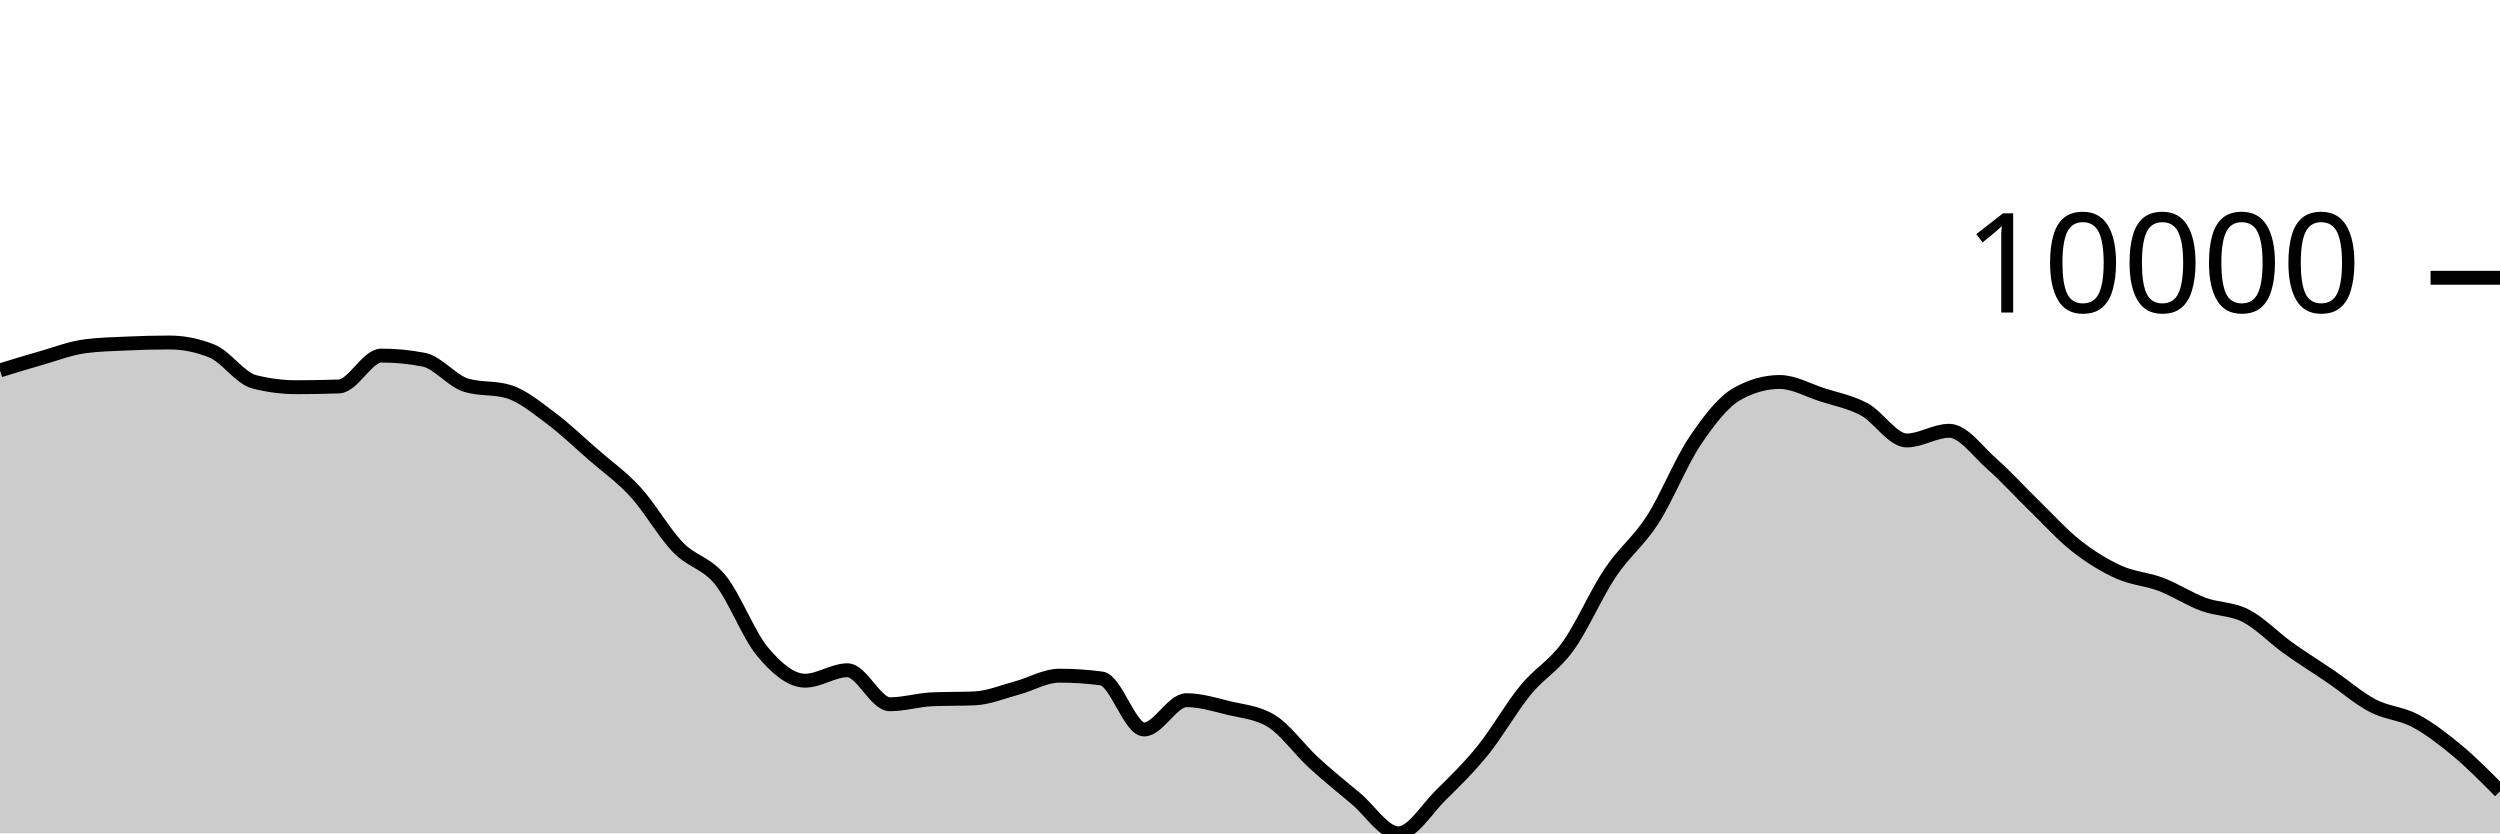
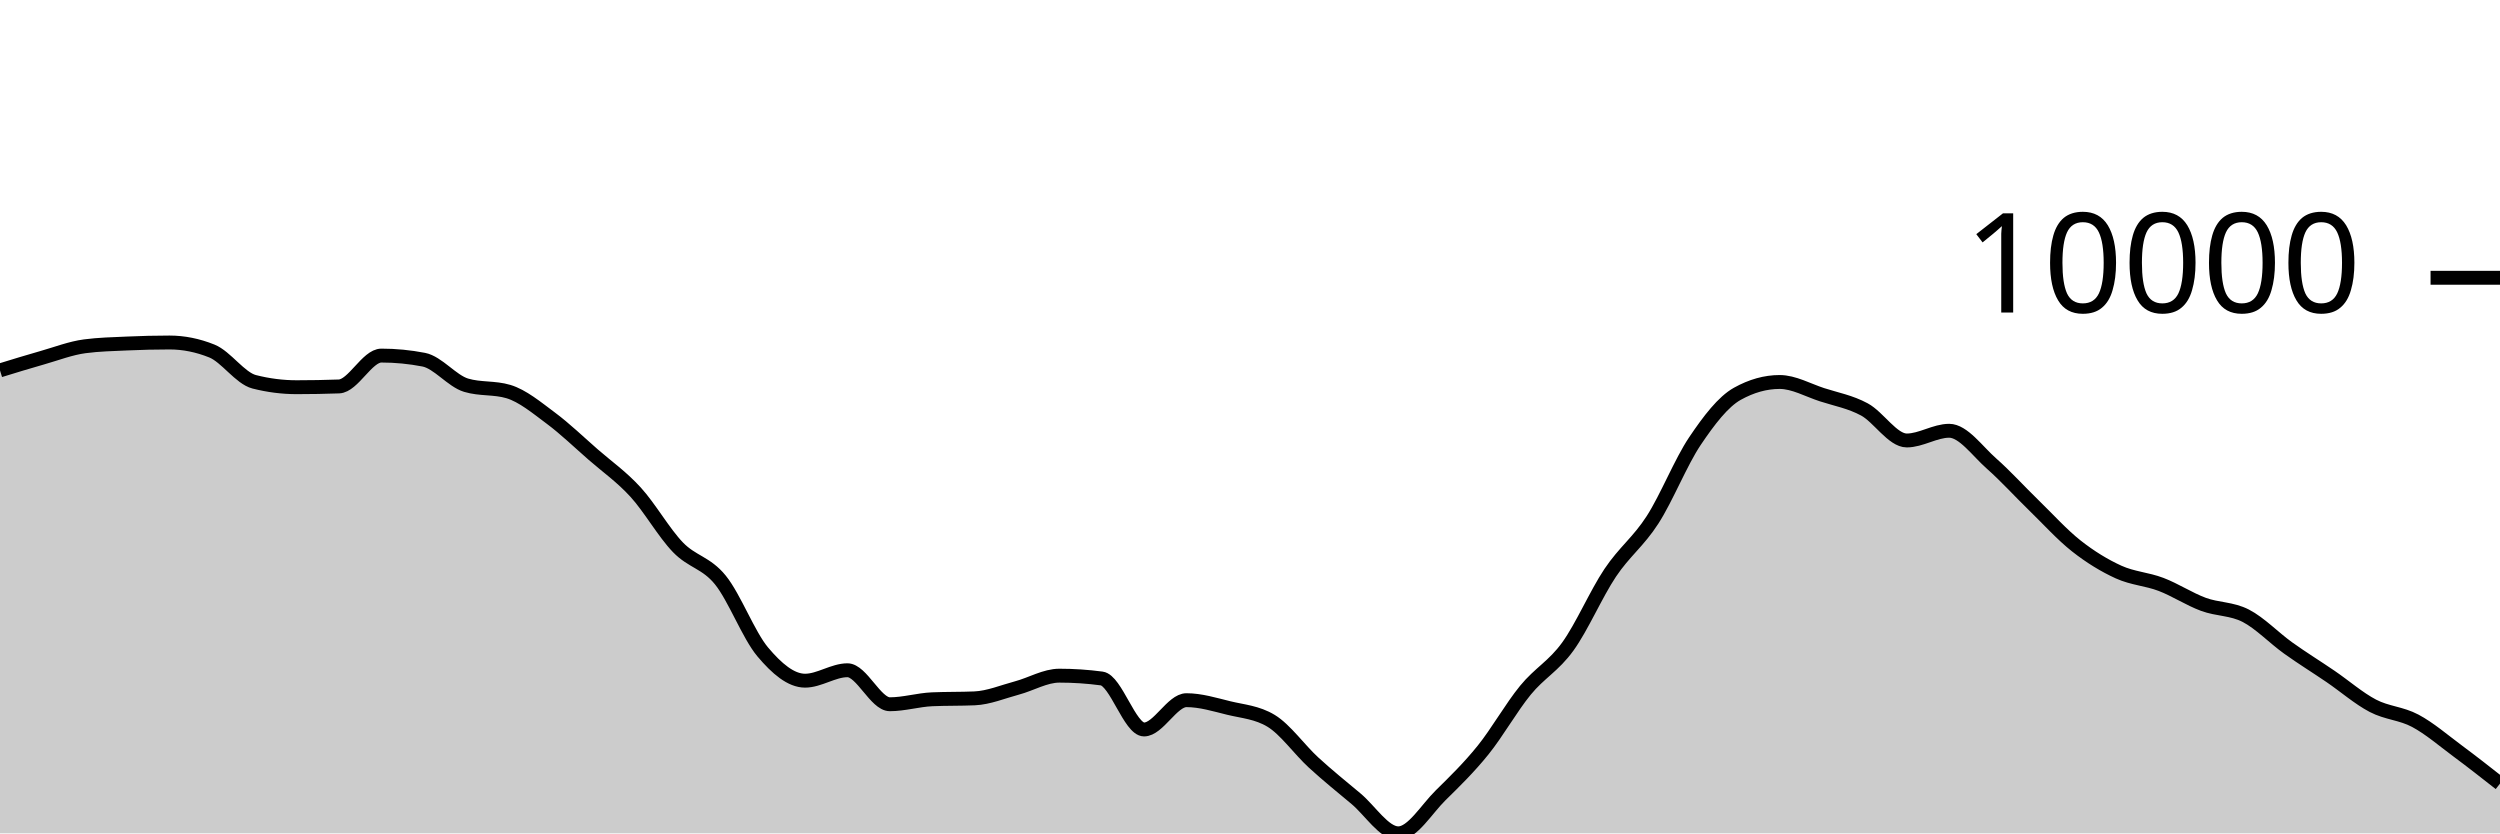
<svg xmlns="http://www.w3.org/2000/svg" viewBox="0 0 180 60">
  <g transform="translate(0,20)">
-     <path class="area" fill="rgba(0, 0, 0, 0.2)" d="M0,6.669C1.017,6.356,2.034,6.043,3.051,5.754C4.068,5.464,5.085,5.068,6.102,4.933C7.119,4.799,8.136,4.777,9.153,4.732C10.169,4.686,11.186,4.66,12.203,4.66C13.22,4.66,14.237,4.864,15.254,5.273C16.271,5.681,17.288,7.23,18.305,7.49C19.322,7.749,20.339,7.879,21.356,7.879C22.373,7.879,23.39,7.861,24.407,7.824C25.424,7.787,26.441,5.602,27.458,5.602C28.475,5.602,29.492,5.7,30.508,5.897C31.525,6.094,32.542,7.429,33.559,7.735C34.576,8.041,35.593,7.888,36.61,8.194C37.627,8.5,38.644,9.351,39.661,10.107C40.678,10.864,41.695,11.844,42.712,12.732C43.729,13.619,44.746,14.322,45.763,15.435C46.78,16.547,47.797,18.354,48.814,19.407C49.831,20.461,50.847,20.502,51.864,21.757C52.881,23.012,53.898,25.727,54.915,26.936C55.932,28.145,56.949,29.009,57.966,29.009C58.983,29.009,60,28.258,61.017,28.258C62.034,28.258,63.051,30.706,64.068,30.706C65.085,30.706,66.102,30.392,67.119,30.348C68.136,30.304,69.153,30.326,70.169,30.282C71.186,30.238,72.203,29.806,73.22,29.534C74.237,29.262,75.254,28.648,76.271,28.648C77.288,28.648,78.305,28.715,79.322,28.851C80.339,28.987,81.356,32.522,82.373,32.522C83.39,32.522,84.407,30.413,85.424,30.413C86.441,30.413,87.458,30.729,88.475,30.978C89.492,31.226,90.508,31.286,91.525,31.903C92.542,32.52,93.559,33.969,94.576,34.902C95.593,35.835,96.61,36.652,97.627,37.502C98.644,38.352,99.661,40,100.678,40C101.695,40,102.712,38.257,103.729,37.258C104.746,36.259,105.763,35.266,106.78,34.006C107.797,32.745,108.814,30.938,109.831,29.696C110.847,28.454,111.864,27.961,112.881,26.553C113.898,25.145,114.915,22.768,115.932,21.247C116.949,19.726,117.966,19.008,118.983,17.428C120,15.847,121.017,13.273,122.034,11.761C123.051,10.249,124.068,8.924,125.085,8.355C126.102,7.787,127.119,7.503,128.136,7.503C129.153,7.503,130.169,8.09,131.186,8.42C132.203,8.749,133.22,8.93,134.237,9.479C135.254,10.028,136.271,11.714,137.288,11.714C138.305,11.714,139.322,11.015,140.339,11.015C141.356,11.015,142.373,12.482,143.39,13.377C144.407,14.273,145.424,15.398,146.441,16.386C147.458,17.374,148.475,18.505,149.492,19.306C150.508,20.106,151.525,20.727,152.542,21.189C153.559,21.65,154.576,21.689,155.593,22.077C156.61,22.464,157.627,23.136,158.644,23.512C159.661,23.889,160.678,23.811,161.695,24.334C162.712,24.858,163.729,25.927,164.746,26.655C165.763,27.383,166.78,28.009,167.797,28.702C168.814,29.396,169.831,30.284,170.847,30.816C171.864,31.348,172.881,31.353,173.898,31.895C174.915,32.437,175.932,33.222,176.949,34.069C177.966,34.916,178.983,35.946,180,36.977L180,40C178.983,40,177.966,40,176.949,40C175.932,40,174.915,40,173.898,40C172.881,40,171.864,40,170.847,40C169.831,40,168.814,40,167.797,40C166.78,40,165.763,40,164.746,40C163.729,40,162.712,40,161.695,40C160.678,40,159.661,40,158.644,40C157.627,40,156.61,40,155.593,40C154.576,40,153.559,40,152.542,40C151.525,40,150.508,40,149.492,40C148.475,40,147.458,40,146.441,40C145.424,40,144.407,40,143.39,40C142.373,40,141.356,40,140.339,40C139.322,40,138.305,40,137.288,40C136.271,40,135.254,40,134.237,40C133.22,40,132.203,40,131.186,40C130.169,40,129.153,40,128.136,40C127.119,40,126.102,40,125.085,40C124.068,40,123.051,40,122.034,40C121.017,40,120,40,118.983,40C117.966,40,116.949,40,115.932,40C114.915,40,113.898,40,112.881,40C111.864,40,110.847,40,109.831,40C108.814,40,107.797,40,106.78,40C105.763,40,104.746,40,103.729,40C102.712,40,101.695,40,100.678,40C99.661,40,98.644,40,97.627,40C96.61,40,95.593,40,94.576,40C93.559,40,92.542,40,91.525,40C90.508,40,89.492,40,88.475,40C87.458,40,86.441,40,85.424,40C84.407,40,83.39,40,82.373,40C81.356,40,80.339,40,79.322,40C78.305,40,77.288,40,76.271,40C75.254,40,74.237,40,73.22,40C72.203,40,71.186,40,70.169,40C69.153,40,68.136,40,67.119,40C66.102,40,65.085,40,64.068,40C63.051,40,62.034,40,61.017,40C60,40,58.983,40,57.966,40C56.949,40,55.932,40,54.915,40C53.898,40,52.881,40,51.864,40C50.847,40,49.831,40,48.814,40C47.797,40,46.78,40,45.763,40C44.746,40,43.729,40,42.712,40C41.695,40,40.678,40,39.661,40C38.644,40,37.627,40,36.61,40C35.593,40,34.576,40,33.559,40C32.542,40,31.525,40,30.508,40C29.492,40,28.475,40,27.458,40C26.441,40,25.424,40,24.407,40C23.39,40,22.373,40,21.356,40C20.339,40,19.322,40,18.305,40C17.288,40,16.271,40,15.254,40C14.237,40,13.22,40,12.203,40C11.186,40,10.169,40,9.153,40C8.136,40,7.119,40,6.102,40C5.085,40,4.068,40,3.051,40C2.034,40,1.017,40,0,40Z" />
-     <path class="line" stroke="black" fill="none" d="M0,6.669C1.017,6.356,2.034,6.043,3.051,5.754C4.068,5.464,5.085,5.068,6.102,4.933C7.119,4.799,8.136,4.777,9.153,4.732C10.169,4.686,11.186,4.66,12.203,4.66C13.22,4.66,14.237,4.864,15.254,5.273C16.271,5.681,17.288,7.23,18.305,7.49C19.322,7.749,20.339,7.879,21.356,7.879C22.373,7.879,23.39,7.861,24.407,7.824C25.424,7.787,26.441,5.602,27.458,5.602C28.475,5.602,29.492,5.7,30.508,5.897C31.525,6.094,32.542,7.429,33.559,7.735C34.576,8.041,35.593,7.888,36.61,8.194C37.627,8.5,38.644,9.351,39.661,10.107C40.678,10.864,41.695,11.844,42.712,12.732C43.729,13.619,44.746,14.322,45.763,15.435C46.78,16.547,47.797,18.354,48.814,19.407C49.831,20.461,50.847,20.502,51.864,21.757C52.881,23.012,53.898,25.727,54.915,26.936C55.932,28.145,56.949,29.009,57.966,29.009C58.983,29.009,60,28.258,61.017,28.258C62.034,28.258,63.051,30.706,64.068,30.706C65.085,30.706,66.102,30.392,67.119,30.348C68.136,30.304,69.153,30.326,70.169,30.282C71.186,30.238,72.203,29.806,73.22,29.534C74.237,29.262,75.254,28.648,76.271,28.648C77.288,28.648,78.305,28.715,79.322,28.851C80.339,28.987,81.356,32.522,82.373,32.522C83.39,32.522,84.407,30.413,85.424,30.413C86.441,30.413,87.458,30.729,88.475,30.978C89.492,31.226,90.508,31.286,91.525,31.903C92.542,32.52,93.559,33.969,94.576,34.902C95.593,35.835,96.61,36.652,97.627,37.502C98.644,38.352,99.661,40,100.678,40C101.695,40,102.712,38.257,103.729,37.258C104.746,36.259,105.763,35.266,106.78,34.006C107.797,32.745,108.814,30.938,109.831,29.696C110.847,28.454,111.864,27.961,112.881,26.553C113.898,25.145,114.915,22.768,115.932,21.247C116.949,19.726,117.966,19.008,118.983,17.428C120,15.847,121.017,13.273,122.034,11.761C123.051,10.249,124.068,8.924,125.085,8.355C126.102,7.787,127.119,7.503,128.136,7.503C129.153,7.503,130.169,8.09,131.186,8.42C132.203,8.749,133.22,8.93,134.237,9.479C135.254,10.028,136.271,11.714,137.288,11.714C138.305,11.714,139.322,11.015,140.339,11.015C141.356,11.015,142.373,12.482,143.39,13.377C144.407,14.273,145.424,15.398,146.441,16.386C147.458,17.374,148.475,18.505,149.492,19.306C150.508,20.106,151.525,20.727,152.542,21.189C153.559,21.65,154.576,21.689,155.593,22.077C156.61,22.464,157.627,23.136,158.644,23.512C159.661,23.889,160.678,23.811,161.695,24.334C162.712,24.858,163.729,25.927,164.746,26.655C165.763,27.383,166.78,28.009,167.797,28.702C168.814,29.396,169.831,30.284,170.847,30.816C171.864,31.348,172.881,31.353,173.898,31.895C174.915,32.437,175.932,33.222,176.949,34.069C177.966,34.916,178.983,35.946,180,36.977" />
+     <path class="area" fill="rgba(0, 0, 0, 0.2)" d="M0,6.669C1.017,6.356,2.034,6.043,3.051,5.754C4.068,5.464,5.085,5.068,6.102,4.933C7.119,4.799,8.136,4.777,9.153,4.732C10.169,4.686,11.186,4.66,12.203,4.66C13.22,4.66,14.237,4.864,15.254,5.273C16.271,5.681,17.288,7.23,18.305,7.49C19.322,7.749,20.339,7.879,21.356,7.879C22.373,7.879,23.39,7.861,24.407,7.824C25.424,7.787,26.441,5.602,27.458,5.602C28.475,5.602,29.492,5.7,30.508,5.897C31.525,6.094,32.542,7.429,33.559,7.735C34.576,8.041,35.593,7.888,36.61,8.194C37.627,8.5,38.644,9.351,39.661,10.107C40.678,10.864,41.695,11.844,42.712,12.732C43.729,13.619,44.746,14.322,45.763,15.435C46.78,16.547,47.797,18.354,48.814,19.407C49.831,20.461,50.847,20.502,51.864,21.757C52.881,23.012,53.898,25.727,54.915,26.936C55.932,28.145,56.949,29.009,57.966,29.009C58.983,29.009,60,28.258,61.017,28.258C62.034,28.258,63.051,30.706,64.068,30.706C65.085,30.706,66.102,30.392,67.119,30.348C68.136,30.304,69.153,30.326,70.169,30.282C71.186,30.238,72.203,29.806,73.22,29.534C74.237,29.262,75.254,28.648,76.271,28.648C77.288,28.648,78.305,28.715,79.322,28.851C80.339,28.987,81.356,32.522,82.373,32.522C83.39,32.522,84.407,30.413,85.424,30.413C86.441,30.413,87.458,30.729,88.475,30.978C89.492,31.226,90.508,31.286,91.525,31.903C92.542,32.52,93.559,33.969,94.576,34.902C95.593,35.835,96.61,36.652,97.627,37.502C98.644,38.352,99.661,40,100.678,40C101.695,40,102.712,38.257,103.729,37.258C104.746,36.259,105.763,35.266,106.78,34.006C107.797,32.745,108.814,30.938,109.831,29.696C110.847,28.454,111.864,27.961,112.881,26.553C113.898,25.145,114.915,22.768,115.932,21.247C116.949,19.726,117.966,19.008,118.983,17.428C120,15.847,121.017,13.273,122.034,11.761C123.051,10.249,124.068,8.924,125.085,8.355C126.102,7.787,127.119,7.503,128.136,7.503C129.153,7.503,130.169,8.09,131.186,8.42C132.203,8.749,133.22,8.93,134.237,9.479C135.254,10.028,136.271,11.714,137.288,11.714C138.305,11.714,139.322,11.015,140.339,11.015C141.356,11.015,142.373,12.482,143.39,13.377C144.407,14.273,145.424,15.398,146.441,16.386C147.458,17.374,148.475,18.505,149.492,19.306C150.508,20.106,151.525,20.727,152.542,21.189C153.559,21.65,154.576,21.689,155.593,22.077C156.61,22.464,157.627,23.136,158.644,23.512C159.661,23.889,160.678,23.811,161.695,24.334C162.712,24.858,163.729,25.927,164.746,26.655C165.763,27.383,166.78,28.009,167.797,28.702C168.814,29.396,169.831,30.284,170.847,30.816C171.864,31.348,172.881,31.353,173.898,31.895C174.915,32.437,175.932,33.314,176.949,34.069C177.966,34.823,178.983,35.621,180,36.42L180,40C178.983,40,177.966,40,176.949,40C175.932,40,174.915,40,173.898,40C172.881,40,171.864,40,170.847,40C169.831,40,168.814,40,167.797,40C166.78,40,165.763,40,164.746,40C163.729,40,162.712,40,161.695,40C160.678,40,159.661,40,158.644,40C157.627,40,156.61,40,155.593,40C154.576,40,153.559,40,152.542,40C151.525,40,150.508,40,149.492,40C148.475,40,147.458,40,146.441,40C145.424,40,144.407,40,143.39,40C142.373,40,141.356,40,140.339,40C139.322,40,138.305,40,137.288,40C136.271,40,135.254,40,134.237,40C133.22,40,132.203,40,131.186,40C130.169,40,129.153,40,128.136,40C127.119,40,126.102,40,125.085,40C124.068,40,123.051,40,122.034,40C121.017,40,120,40,118.983,40C117.966,40,116.949,40,115.932,40C114.915,40,113.898,40,112.881,40C111.864,40,110.847,40,109.831,40C108.814,40,107.797,40,106.78,40C105.763,40,104.746,40,103.729,40C102.712,40,101.695,40,100.678,40C99.661,40,98.644,40,97.627,40C96.61,40,95.593,40,94.576,40C93.559,40,92.542,40,91.525,40C90.508,40,89.492,40,88.475,40C87.458,40,86.441,40,85.424,40C84.407,40,83.39,40,82.373,40C81.356,40,80.339,40,79.322,40C78.305,40,77.288,40,76.271,40C75.254,40,74.237,40,73.22,40C72.203,40,71.186,40,70.169,40C69.153,40,68.136,40,67.119,40C66.102,40,65.085,40,64.068,40C63.051,40,62.034,40,61.017,40C60,40,58.983,40,57.966,40C56.949,40,55.932,40,54.915,40C53.898,40,52.881,40,51.864,40C50.847,40,49.831,40,48.814,40C47.797,40,46.78,40,45.763,40C44.746,40,43.729,40,42.712,40C41.695,40,40.678,40,39.661,40C38.644,40,37.627,40,36.61,40C35.593,40,34.576,40,33.559,40C32.542,40,31.525,40,30.508,40C29.492,40,28.475,40,27.458,40C26.441,40,25.424,40,24.407,40C23.39,40,22.373,40,21.356,40C20.339,40,19.322,40,18.305,40C17.288,40,16.271,40,15.254,40C14.237,40,13.22,40,12.203,40C11.186,40,10.169,40,9.153,40C8.136,40,7.119,40,6.102,40C5.085,40,4.068,40,3.051,40C2.034,40,1.017,40,0,40Z" />
+     <path class="line" stroke="black" fill="none" d="M0,6.669C1.017,6.356,2.034,6.043,3.051,5.754C4.068,5.464,5.085,5.068,6.102,4.933C7.119,4.799,8.136,4.777,9.153,4.732C10.169,4.686,11.186,4.66,12.203,4.66C13.22,4.66,14.237,4.864,15.254,5.273C16.271,5.681,17.288,7.23,18.305,7.49C19.322,7.749,20.339,7.879,21.356,7.879C22.373,7.879,23.39,7.861,24.407,7.824C25.424,7.787,26.441,5.602,27.458,5.602C28.475,5.602,29.492,5.7,30.508,5.897C31.525,6.094,32.542,7.429,33.559,7.735C34.576,8.041,35.593,7.888,36.61,8.194C37.627,8.5,38.644,9.351,39.661,10.107C40.678,10.864,41.695,11.844,42.712,12.732C43.729,13.619,44.746,14.322,45.763,15.435C46.78,16.547,47.797,18.354,48.814,19.407C49.831,20.461,50.847,20.502,51.864,21.757C52.881,23.012,53.898,25.727,54.915,26.936C55.932,28.145,56.949,29.009,57.966,29.009C58.983,29.009,60,28.258,61.017,28.258C62.034,28.258,63.051,30.706,64.068,30.706C65.085,30.706,66.102,30.392,67.119,30.348C68.136,30.304,69.153,30.326,70.169,30.282C71.186,30.238,72.203,29.806,73.22,29.534C74.237,29.262,75.254,28.648,76.271,28.648C77.288,28.648,78.305,28.715,79.322,28.851C80.339,28.987,81.356,32.522,82.373,32.522C83.39,32.522,84.407,30.413,85.424,30.413C86.441,30.413,87.458,30.729,88.475,30.978C89.492,31.226,90.508,31.286,91.525,31.903C92.542,32.52,93.559,33.969,94.576,34.902C95.593,35.835,96.61,36.652,97.627,37.502C98.644,38.352,99.661,40,100.678,40C101.695,40,102.712,38.257,103.729,37.258C104.746,36.259,105.763,35.266,106.78,34.006C107.797,32.745,108.814,30.938,109.831,29.696C110.847,28.454,111.864,27.961,112.881,26.553C113.898,25.145,114.915,22.768,115.932,21.247C116.949,19.726,117.966,19.008,118.983,17.428C120,15.847,121.017,13.273,122.034,11.761C123.051,10.249,124.068,8.924,125.085,8.355C126.102,7.787,127.119,7.503,128.136,7.503C129.153,7.503,130.169,8.09,131.186,8.42C132.203,8.749,133.22,8.93,134.237,9.479C135.254,10.028,136.271,11.714,137.288,11.714C138.305,11.714,139.322,11.015,140.339,11.015C141.356,11.015,142.373,12.482,143.39,13.377C144.407,14.273,145.424,15.398,146.441,16.386C147.458,17.374,148.475,18.505,149.492,19.306C150.508,20.106,151.525,20.727,152.542,21.189C153.559,21.65,154.576,21.689,155.593,22.077C156.61,22.464,157.627,23.136,158.644,23.512C159.661,23.889,160.678,23.811,161.695,24.334C162.712,24.858,163.729,25.927,164.746,26.655C165.763,27.383,166.78,28.009,167.797,28.702C168.814,29.396,169.831,30.284,170.847,30.816C171.864,31.348,172.881,31.353,173.898,31.895C174.915,32.437,175.932,33.314,176.949,34.069C177.966,34.823,178.983,35.621,180,36.42" />
    <path class="axis-ceiling" stroke-width="1" stroke="black" fill="none" d="M175,0L180,0" />
    <text class="axis-ceiling-label" font-family="sans-serif" text-anchor="end" font-size="10px" x="170" y="2.5">10000</text>
  </g>
</svg>
